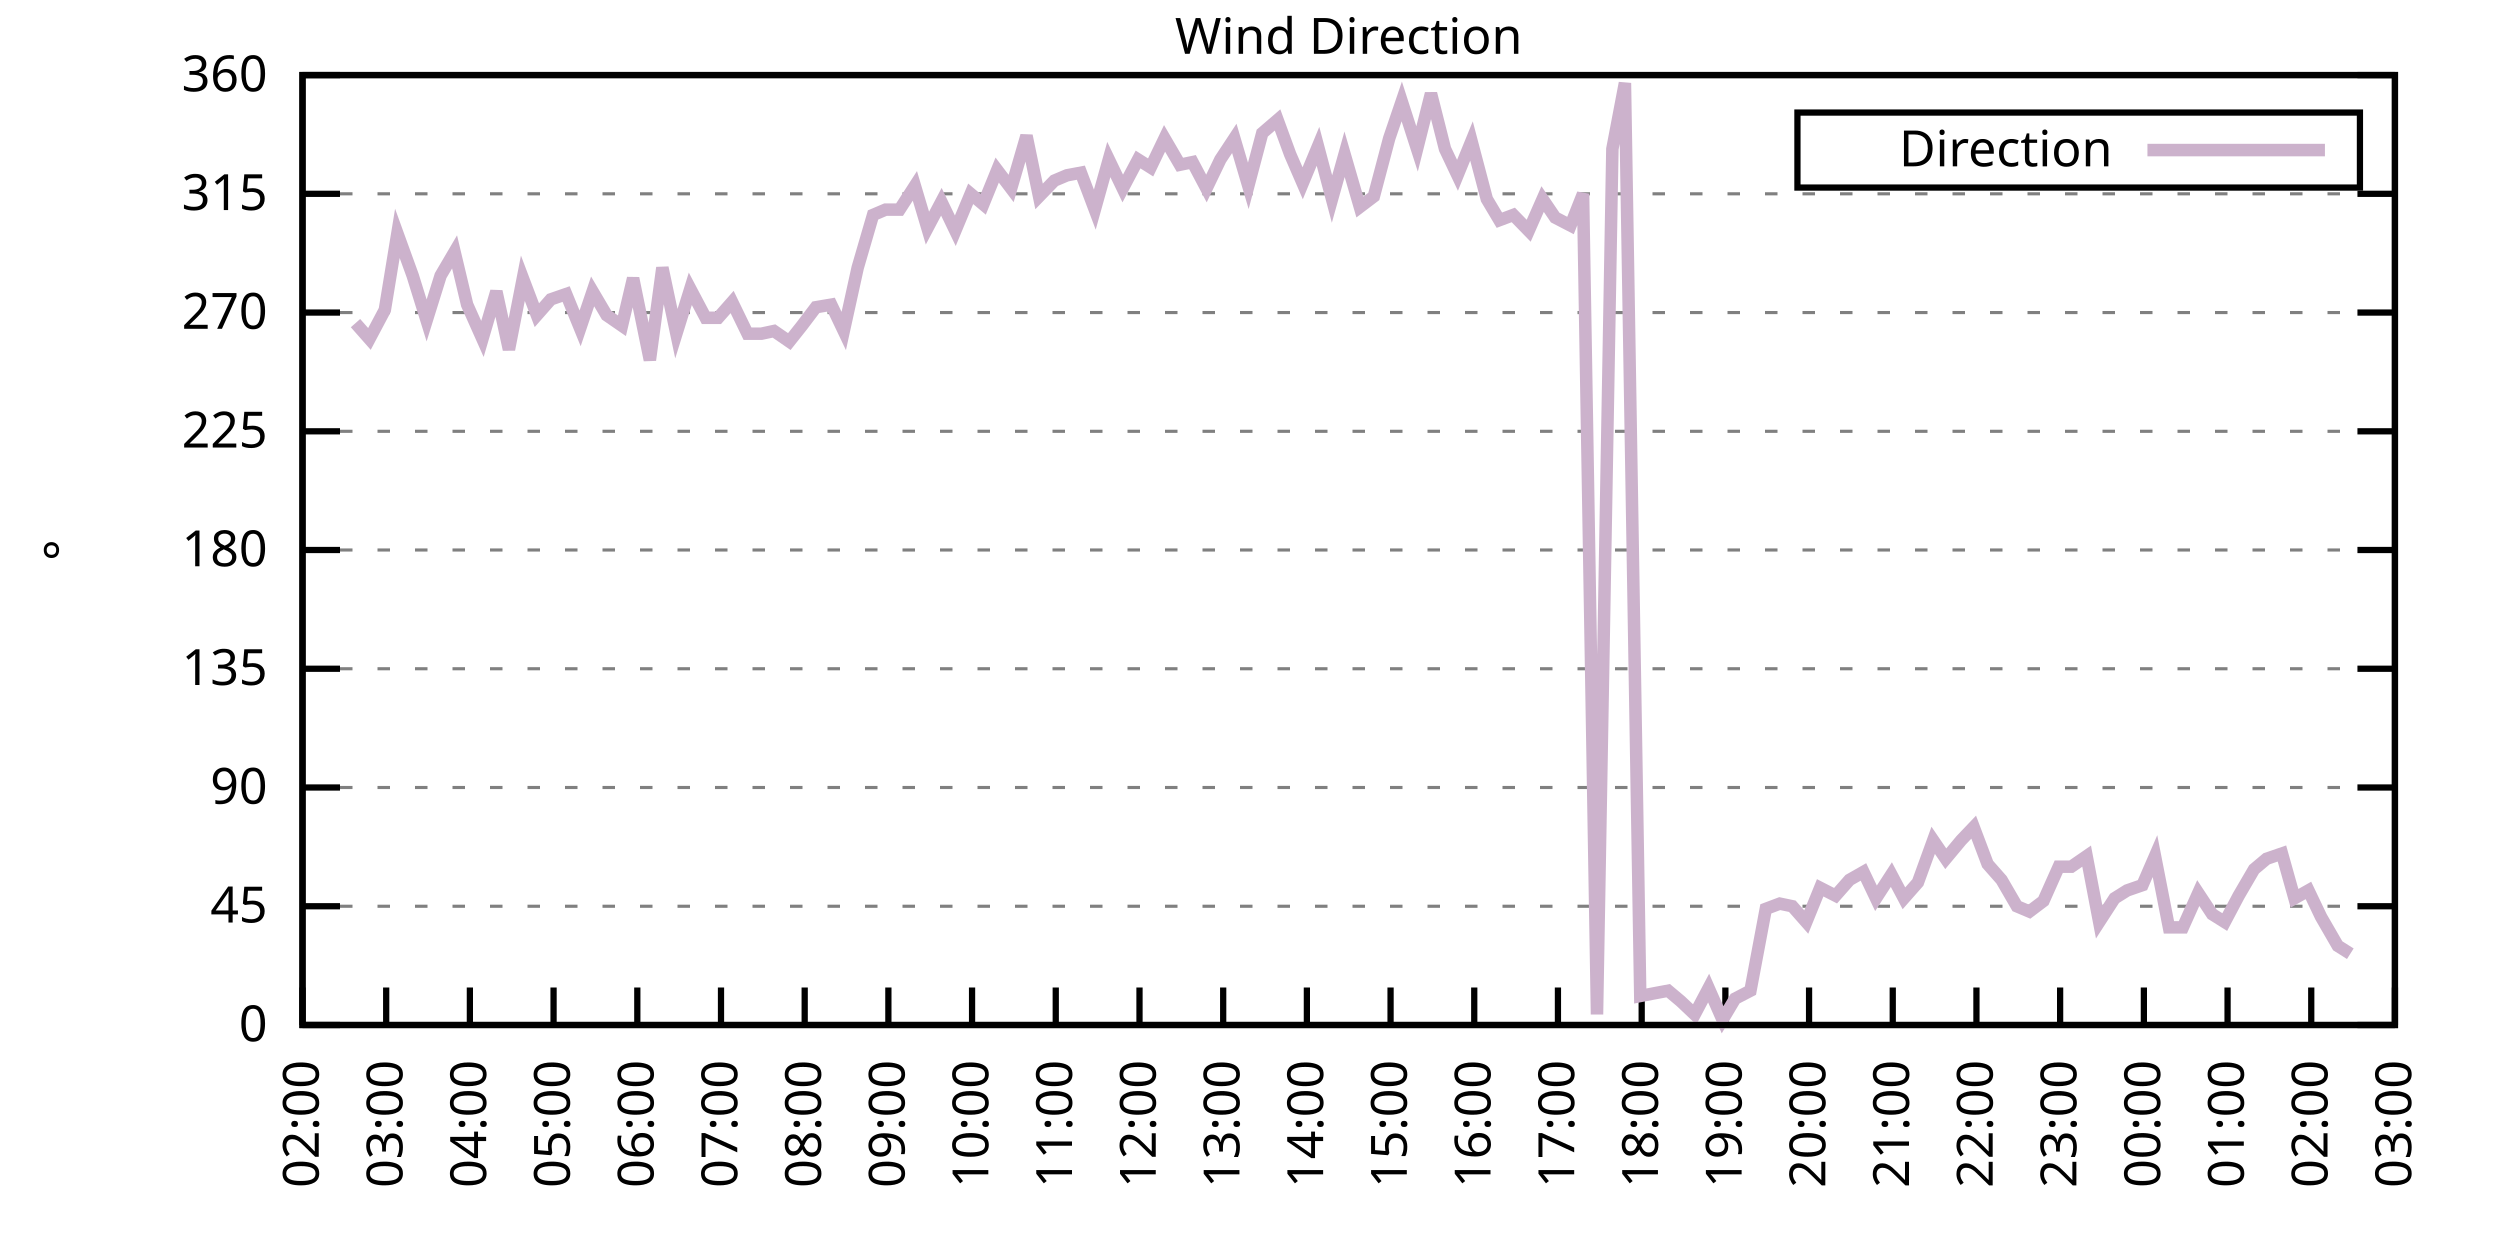
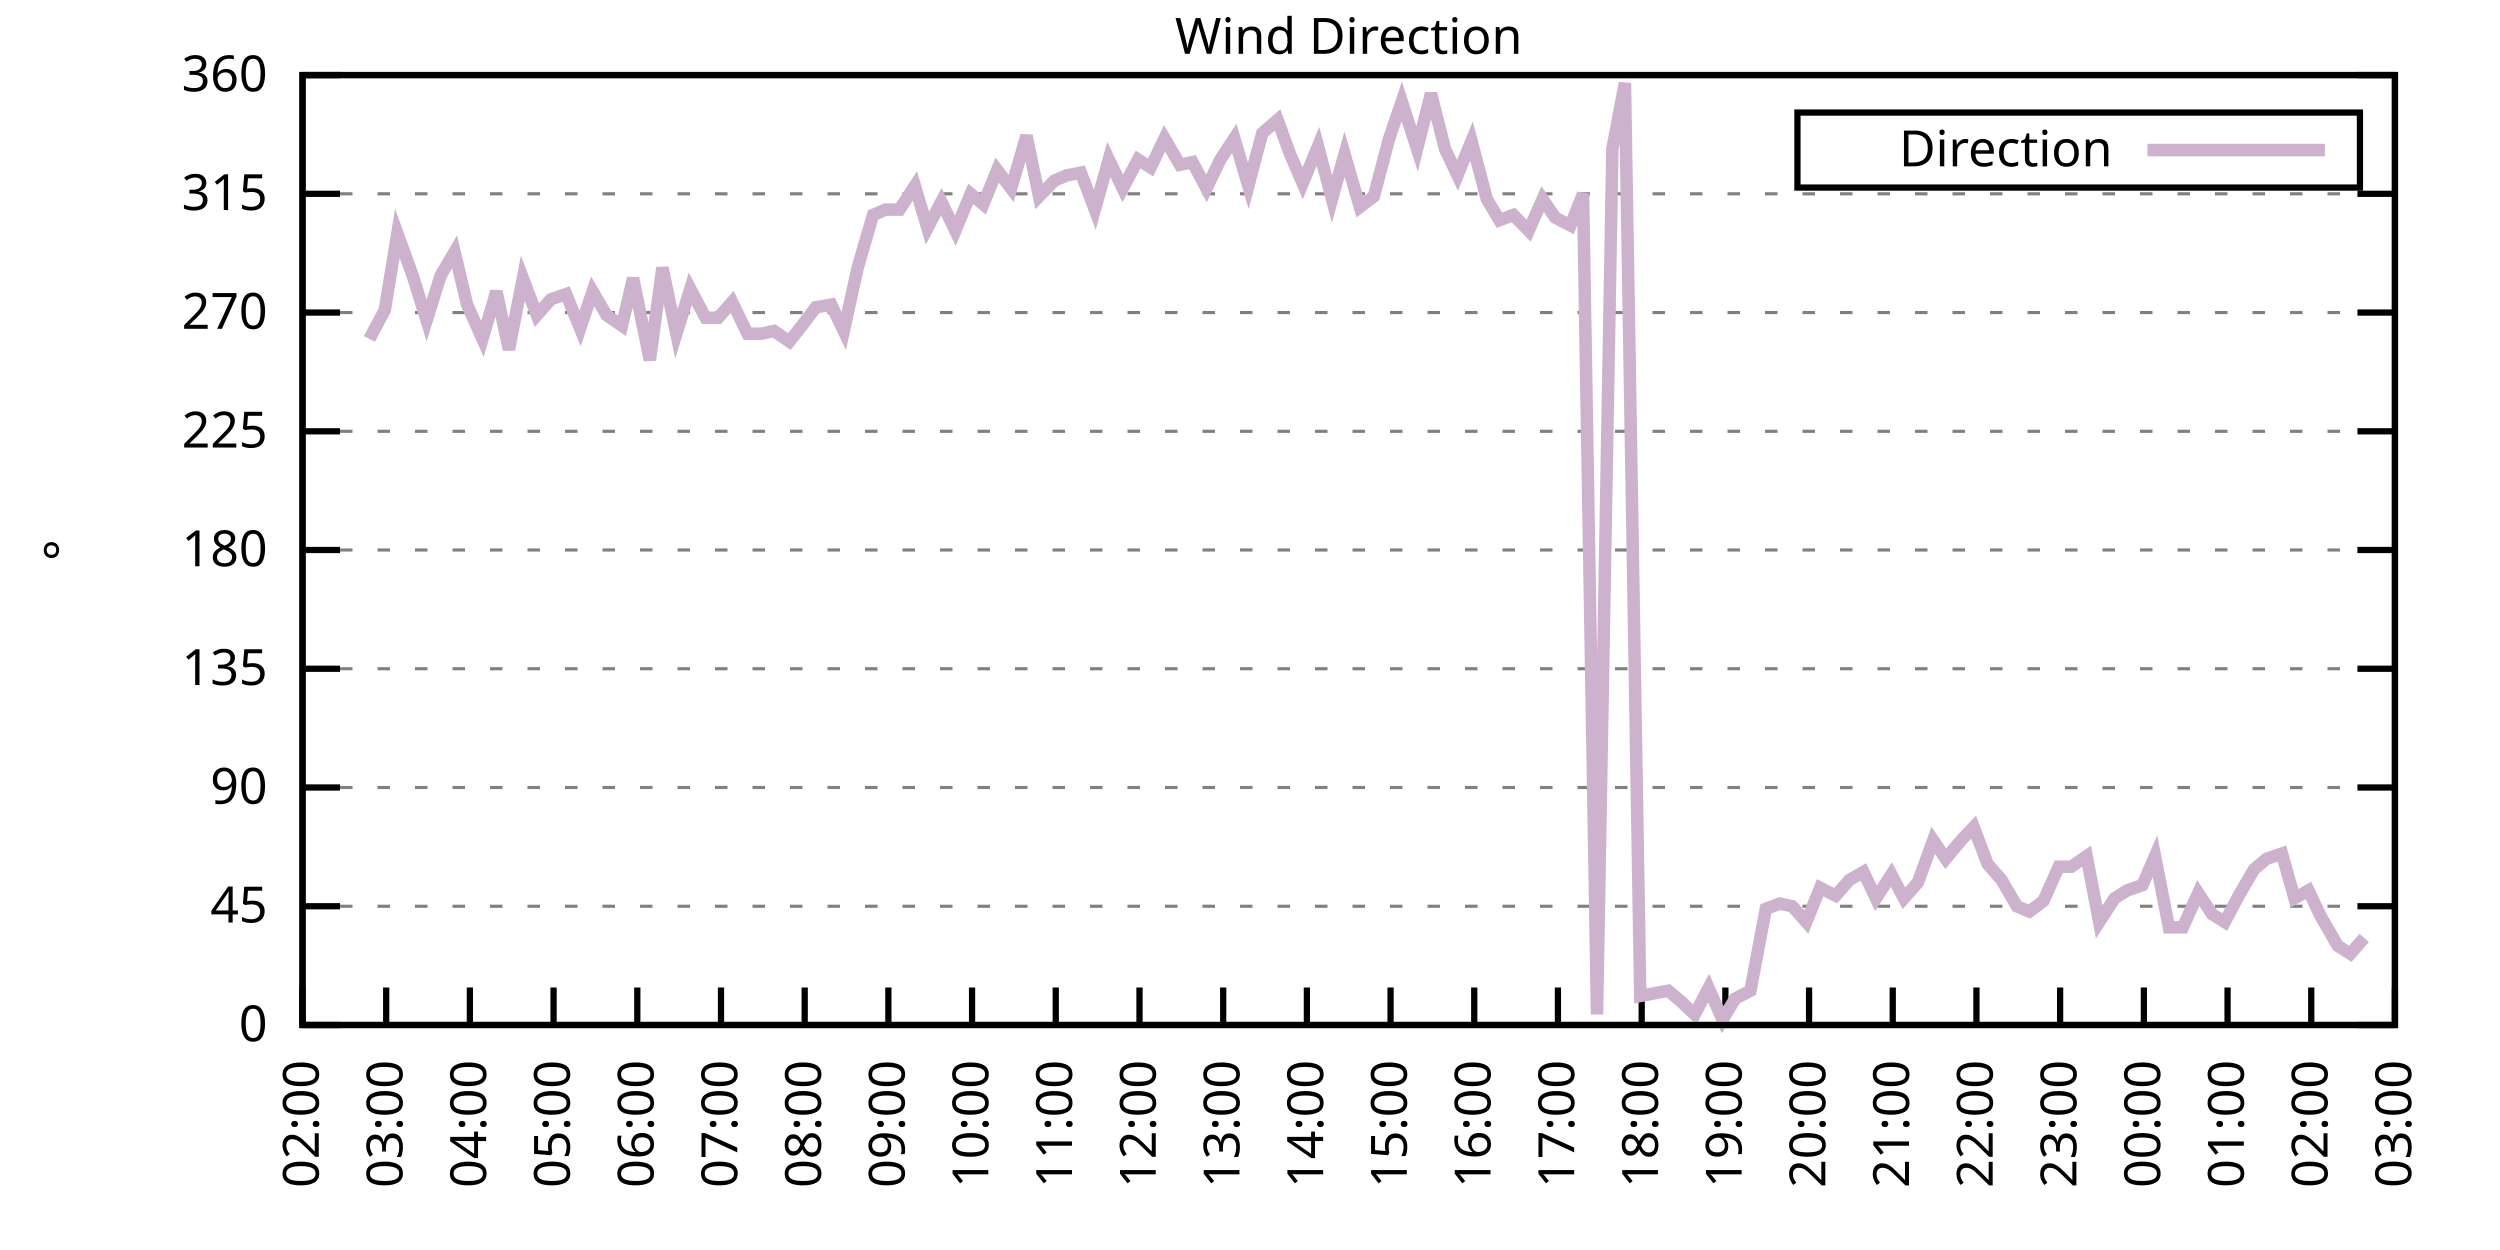
<svg xmlns="http://www.w3.org/2000/svg" xmlns:xlink="http://www.w3.org/1999/xlink" width="400" height="200" viewBox="0 0 400 200">
  <g id="gnuplot_canvas">
    <rect x="0" y="0" width="400" height="200" fill="none" />
    <defs>
      <circle id="gpDot" r="0.5" stroke-width="0.5" stroke="currentColor" />
      <path id="gpPt0" stroke-width="0.333" stroke="currentColor" d="M-1,0 h2 M0,-1 v2" />
      <path id="gpPt1" stroke-width="0.333" stroke="currentColor" d="M-1,-1 L1,1 M1,-1 L-1,1" />
      <path id="gpPt2" stroke-width="0.333" stroke="currentColor" d="M-1,0 L1,0 M0,-1 L0,1 M-1,-1 L1,1 M-1,1 L1,-1" />
      <rect id="gpPt3" stroke-width="0.333" stroke="currentColor" x="-1" y="-1" width="2" height="2" />
      <rect id="gpPt4" stroke-width="0.333" stroke="currentColor" fill="currentColor" x="-1" y="-1" width="2" height="2" />
      <circle id="gpPt5" stroke-width="0.333" stroke="currentColor" cx="0" cy="0" r="1" />
      <use xlink:href="#gpPt5" id="gpPt6" fill="currentColor" stroke="none" />
      <path id="gpPt7" stroke-width="0.333" stroke="currentColor" d="M0,-1.33 L-1.33,0.67 L1.33,0.67 z" />
      <use xlink:href="#gpPt7" id="gpPt8" fill="currentColor" stroke="none" />
      <use xlink:href="#gpPt7" id="gpPt9" stroke="currentColor" transform="rotate(180)" />
      <use xlink:href="#gpPt9" id="gpPt10" fill="currentColor" stroke="none" />
      <use xlink:href="#gpPt3" id="gpPt11" stroke="currentColor" transform="rotate(45)" />
      <use xlink:href="#gpPt11" id="gpPt12" fill="currentColor" stroke="none" />
      <path id="gpPt13" stroke-width="0.333" stroke="currentColor" d="M0,1.330 L1.265,0.411 L0.782,-1.067 L-0.782,-1.076 L-1.265,0.411 z" />
      <use xlink:href="#gpPt13" id="gpPt14" fill="currentColor" stroke="none" />
      <filter id="textbox" filterUnits="objectBoundingBox" x="0" y="0" height="1" width="1">
        <feFlood flood-color="white" flood-opacity="1" result="bgnd" />
        <feComposite in="SourceGraphic" in2="bgnd" operator="atop" />
      </filter>
      <filter id="greybox" filterUnits="objectBoundingBox" x="0" y="0" height="1" width="1">
        <feFlood flood-color="lightgrey" flood-opacity="1" result="grey" />
        <feComposite in="SourceGraphic" in2="grey" operator="atop" />
      </filter>
    </defs>
    <g fill="none" color="white" stroke="currentColor" stroke-width="1.00" stroke-linecap="butt" stroke-linejoin="miter">
</g>
    <g fill="none" color="black" stroke="currentColor" stroke-width="1.00" stroke-linecap="butt" stroke-linejoin="miter">
      <g stroke="none" shape-rendering="crispEdges">
        <polygon fill="rgb(255, 255, 255)" points="48.40,164.00 383.18,164.00 383.18,12.02 48.40,12.02 " />
      </g>
    </g>
    <g fill="none" color="black" stroke="currentColor" stroke-width="1.00" stroke-linecap="butt" stroke-linejoin="miter">
</g>
    <g fill="none" color="black" stroke="black" stroke-width="0.50" stroke-linecap="butt" stroke-linejoin="miter">
</g>
    <g fill="none" color="gray" stroke="currentColor" stroke-width="0.50" stroke-linecap="butt" stroke-linejoin="miter">
      <path stroke="gray" stroke-dasharray="2,4" class="gridline" d="M48.40,164.00 L383.19,164.00  " />
    </g>
    <g fill="none" color="gray" stroke="gray" stroke-width="1.00" stroke-linecap="butt" stroke-linejoin="miter">
</g>
    <g fill="none" color="black" stroke="currentColor" stroke-width="1.00" stroke-linecap="butt" stroke-linejoin="miter">
      <path stroke="black" d="M48.40,164.00 L54.40,164.00 M383.19,164.00 L377.19,164.00  " />
      <g transform="translate(42.80,166.60)" stroke="none" fill="black" font-family="Sans" font-size="8.00" text-anchor="end">
        <text>
          <tspan font-family="Sans"> 0</tspan>
        </text>
      </g>
    </g>
    <g fill="none" color="black" stroke="currentColor" stroke-width="1.00" stroke-linecap="butt" stroke-linejoin="miter">
</g>
    <g fill="none" color="black" stroke="black" stroke-width="0.50" stroke-linecap="butt" stroke-linejoin="miter">
</g>
    <g fill="none" color="gray" stroke="currentColor" stroke-width="0.50" stroke-linecap="butt" stroke-linejoin="miter">
      <path stroke="gray" stroke-dasharray="2,4" class="gridline" d="M48.40,145.00 L383.19,145.00  " />
    </g>
    <g fill="none" color="gray" stroke="gray" stroke-width="1.00" stroke-linecap="butt" stroke-linejoin="miter">
</g>
    <g fill="none" color="black" stroke="currentColor" stroke-width="1.00" stroke-linecap="butt" stroke-linejoin="miter">
      <path stroke="black" d="M48.40,145.00 L54.40,145.00 M383.19,145.00 L377.19,145.00  " />
      <g transform="translate(42.80,147.60)" stroke="none" fill="black" font-family="Sans" font-size="8.00" text-anchor="end">
        <text>
          <tspan font-family="Sans"> 45</tspan>
        </text>
      </g>
    </g>
    <g fill="none" color="black" stroke="currentColor" stroke-width="1.00" stroke-linecap="butt" stroke-linejoin="miter">
</g>
    <g fill="none" color="black" stroke="black" stroke-width="0.50" stroke-linecap="butt" stroke-linejoin="miter">
</g>
    <g fill="none" color="gray" stroke="currentColor" stroke-width="0.50" stroke-linecap="butt" stroke-linejoin="miter">
      <path stroke="gray" stroke-dasharray="2,4" class="gridline" d="M48.40,126.00 L383.19,126.00  " />
    </g>
    <g fill="none" color="gray" stroke="gray" stroke-width="1.00" stroke-linecap="butt" stroke-linejoin="miter">
</g>
    <g fill="none" color="black" stroke="currentColor" stroke-width="1.00" stroke-linecap="butt" stroke-linejoin="miter">
      <path stroke="black" d="M48.40,126.00 L54.40,126.00 M383.19,126.00 L377.19,126.00  " />
      <g transform="translate(42.80,128.60)" stroke="none" fill="black" font-family="Sans" font-size="8.00" text-anchor="end">
        <text>
          <tspan font-family="Sans"> 90</tspan>
        </text>
      </g>
    </g>
    <g fill="none" color="black" stroke="currentColor" stroke-width="1.00" stroke-linecap="butt" stroke-linejoin="miter">
</g>
    <g fill="none" color="black" stroke="black" stroke-width="0.50" stroke-linecap="butt" stroke-linejoin="miter">
</g>
    <g fill="none" color="gray" stroke="currentColor" stroke-width="0.50" stroke-linecap="butt" stroke-linejoin="miter">
      <path stroke="gray" stroke-dasharray="2,4" class="gridline" d="M48.40,107.00 L383.19,107.00  " />
    </g>
    <g fill="none" color="gray" stroke="gray" stroke-width="1.00" stroke-linecap="butt" stroke-linejoin="miter">
</g>
    <g fill="none" color="black" stroke="currentColor" stroke-width="1.00" stroke-linecap="butt" stroke-linejoin="miter">
      <path stroke="black" d="M48.40,107.00 L54.40,107.00 M383.19,107.00 L377.19,107.00  " />
      <g transform="translate(42.80,109.60)" stroke="none" fill="black" font-family="Sans" font-size="8.00" text-anchor="end">
        <text>
          <tspan font-family="Sans"> 135</tspan>
        </text>
      </g>
    </g>
    <g fill="none" color="black" stroke="currentColor" stroke-width="1.00" stroke-linecap="butt" stroke-linejoin="miter">
</g>
    <g fill="none" color="black" stroke="black" stroke-width="0.50" stroke-linecap="butt" stroke-linejoin="miter">
</g>
    <g fill="none" color="gray" stroke="currentColor" stroke-width="0.50" stroke-linecap="butt" stroke-linejoin="miter">
      <path stroke="gray" stroke-dasharray="2,4" class="gridline" d="M48.40,88.00 L383.19,88.00  " />
    </g>
    <g fill="none" color="gray" stroke="gray" stroke-width="1.00" stroke-linecap="butt" stroke-linejoin="miter">
</g>
    <g fill="none" color="black" stroke="currentColor" stroke-width="1.00" stroke-linecap="butt" stroke-linejoin="miter">
      <path stroke="black" d="M48.40,88.00 L54.40,88.00 M383.19,88.00 L377.19,88.00  " />
      <g transform="translate(42.80,90.60)" stroke="none" fill="black" font-family="Sans" font-size="8.00" text-anchor="end">
        <text>
          <tspan font-family="Sans"> 180</tspan>
        </text>
      </g>
    </g>
    <g fill="none" color="black" stroke="currentColor" stroke-width="1.00" stroke-linecap="butt" stroke-linejoin="miter">
</g>
    <g fill="none" color="black" stroke="black" stroke-width="0.50" stroke-linecap="butt" stroke-linejoin="miter">
</g>
    <g fill="none" color="gray" stroke="currentColor" stroke-width="0.50" stroke-linecap="butt" stroke-linejoin="miter">
      <path stroke="gray" stroke-dasharray="2,4" class="gridline" d="M48.40,69.01 L383.19,69.01  " />
    </g>
    <g fill="none" color="gray" stroke="gray" stroke-width="1.00" stroke-linecap="butt" stroke-linejoin="miter">
</g>
    <g fill="none" color="black" stroke="currentColor" stroke-width="1.00" stroke-linecap="butt" stroke-linejoin="miter">
      <path stroke="black" d="M48.40,69.01 L54.40,69.01 M383.19,69.01 L377.19,69.01  " />
      <g transform="translate(42.80,71.61)" stroke="none" fill="black" font-family="Sans" font-size="8.00" text-anchor="end">
        <text>
          <tspan font-family="Sans"> 225</tspan>
        </text>
      </g>
    </g>
    <g fill="none" color="black" stroke="currentColor" stroke-width="1.00" stroke-linecap="butt" stroke-linejoin="miter">
</g>
    <g fill="none" color="black" stroke="black" stroke-width="0.50" stroke-linecap="butt" stroke-linejoin="miter">
</g>
    <g fill="none" color="gray" stroke="currentColor" stroke-width="0.50" stroke-linecap="butt" stroke-linejoin="miter">
      <path stroke="gray" stroke-dasharray="2,4" class="gridline" d="M48.40,50.01 L383.19,50.01  " />
    </g>
    <g fill="none" color="gray" stroke="gray" stroke-width="1.00" stroke-linecap="butt" stroke-linejoin="miter">
</g>
    <g fill="none" color="black" stroke="currentColor" stroke-width="1.00" stroke-linecap="butt" stroke-linejoin="miter">
      <path stroke="black" d="M48.40,50.01 L54.40,50.01 M383.19,50.01 L377.19,50.01  " />
      <g transform="translate(42.80,52.61)" stroke="none" fill="black" font-family="Sans" font-size="8.00" text-anchor="end">
        <text>
          <tspan font-family="Sans"> 270</tspan>
        </text>
      </g>
    </g>
    <g fill="none" color="black" stroke="currentColor" stroke-width="1.00" stroke-linecap="butt" stroke-linejoin="miter">
</g>
    <g fill="none" color="black" stroke="black" stroke-width="0.50" stroke-linecap="butt" stroke-linejoin="miter">
</g>
    <g fill="none" color="gray" stroke="currentColor" stroke-width="0.50" stroke-linecap="butt" stroke-linejoin="miter">
      <path stroke="gray" stroke-dasharray="2,4" class="gridline" d="M48.40,31.01 L383.19,31.01  " />
    </g>
    <g fill="none" color="gray" stroke="gray" stroke-width="1.00" stroke-linecap="butt" stroke-linejoin="miter">
</g>
    <g fill="none" color="black" stroke="currentColor" stroke-width="1.00" stroke-linecap="butt" stroke-linejoin="miter">
      <path stroke="black" d="M48.40,31.01 L54.40,31.01 M383.19,31.01 L377.19,31.01  " />
      <g transform="translate(42.80,33.61)" stroke="none" fill="black" font-family="Sans" font-size="8.00" text-anchor="end">
        <text>
          <tspan font-family="Sans"> 315</tspan>
        </text>
      </g>
    </g>
    <g fill="none" color="black" stroke="currentColor" stroke-width="1.00" stroke-linecap="butt" stroke-linejoin="miter">
</g>
    <g fill="none" color="black" stroke="black" stroke-width="0.50" stroke-linecap="butt" stroke-linejoin="miter">
</g>
    <g fill="none" color="gray" stroke="currentColor" stroke-width="0.50" stroke-linecap="butt" stroke-linejoin="miter">
      <path stroke="gray" stroke-dasharray="2,4" class="gridline" d="M48.40,12.01 L383.19,12.01  " />
    </g>
    <g fill="none" color="gray" stroke="gray" stroke-width="1.00" stroke-linecap="butt" stroke-linejoin="miter">
</g>
    <g fill="none" color="black" stroke="currentColor" stroke-width="1.00" stroke-linecap="butt" stroke-linejoin="miter">
      <path stroke="black" d="M48.40,12.01 L54.40,12.01 M383.19,12.01 L377.19,12.01  " />
      <g transform="translate(42.80,14.61)" stroke="none" fill="black" font-family="Sans" font-size="8.00" text-anchor="end">
        <text>
          <tspan font-family="Sans"> 360</tspan>
        </text>
      </g>
    </g>
    <g fill="none" color="black" stroke="currentColor" stroke-width="1.00" stroke-linecap="butt" stroke-linejoin="miter">
      <path stroke="black" d="M48.40,164.00 L48.40,158.00  " />
      <g transform="translate(51.00,169.60) rotate(270.00)" stroke="none" fill="black" font-family="Sans" font-size="8.00" text-anchor="end">
        <text>
          <tspan font-family="Sans">02:00</tspan>
        </text>
      </g>
    </g>
    <g fill="none" color="black" stroke="currentColor" stroke-width="1.00" stroke-linecap="butt" stroke-linejoin="miter">
      <path stroke="black" d="M61.79,164.00 L61.79,158.00  " />
      <g transform="translate(64.39,169.60) rotate(270.00)" stroke="none" fill="black" font-family="Sans" font-size="8.00" text-anchor="end">
        <text>
          <tspan font-family="Sans">03:00</tspan>
        </text>
      </g>
    </g>
    <g fill="none" color="black" stroke="currentColor" stroke-width="1.00" stroke-linecap="butt" stroke-linejoin="miter">
      <path stroke="black" d="M75.18,164.00 L75.18,158.00  " />
      <g transform="translate(77.78,169.60) rotate(270.00)" stroke="none" fill="black" font-family="Sans" font-size="8.00" text-anchor="end">
        <text>
          <tspan font-family="Sans">04:00</tspan>
        </text>
      </g>
    </g>
    <g fill="none" color="black" stroke="currentColor" stroke-width="1.00" stroke-linecap="butt" stroke-linejoin="miter">
      <path stroke="black" d="M88.57,164.00 L88.57,158.00  " />
      <g transform="translate(91.17,169.60) rotate(270.00)" stroke="none" fill="black" font-family="Sans" font-size="8.00" text-anchor="end">
        <text>
          <tspan font-family="Sans">05:00</tspan>
        </text>
      </g>
    </g>
    <g fill="none" color="black" stroke="currentColor" stroke-width="1.00" stroke-linecap="butt" stroke-linejoin="miter">
      <path stroke="black" d="M101.97,164.00 L101.97,158.00  " />
      <g transform="translate(104.57,169.60) rotate(270.00)" stroke="none" fill="black" font-family="Sans" font-size="8.00" text-anchor="end">
        <text>
          <tspan font-family="Sans">06:00</tspan>
        </text>
      </g>
    </g>
    <g fill="none" color="black" stroke="currentColor" stroke-width="1.00" stroke-linecap="butt" stroke-linejoin="miter">
      <path stroke="black" d="M115.36,164.00 L115.36,158.00  " />
      <g transform="translate(117.96,169.60) rotate(270.00)" stroke="none" fill="black" font-family="Sans" font-size="8.00" text-anchor="end">
        <text>
          <tspan font-family="Sans">07:00</tspan>
        </text>
      </g>
    </g>
    <g fill="none" color="black" stroke="currentColor" stroke-width="1.00" stroke-linecap="butt" stroke-linejoin="miter">
      <path stroke="black" d="M128.75,164.00 L128.75,158.00  " />
      <g transform="translate(131.35,169.60) rotate(270.00)" stroke="none" fill="black" font-family="Sans" font-size="8.00" text-anchor="end">
        <text>
          <tspan font-family="Sans">08:00</tspan>
        </text>
      </g>
    </g>
    <g fill="none" color="black" stroke="currentColor" stroke-width="1.00" stroke-linecap="butt" stroke-linejoin="miter">
      <path stroke="black" d="M142.14,164.00 L142.14,158.00  " />
      <g transform="translate(144.74,169.60) rotate(270.00)" stroke="none" fill="black" font-family="Sans" font-size="8.00" text-anchor="end">
        <text>
          <tspan font-family="Sans">09:00</tspan>
        </text>
      </g>
    </g>
    <g fill="none" color="black" stroke="currentColor" stroke-width="1.00" stroke-linecap="butt" stroke-linejoin="miter">
      <path stroke="black" d="M155.53,164.00 L155.53,158.00  " />
      <g transform="translate(158.13,169.60) rotate(270.00)" stroke="none" fill="black" font-family="Sans" font-size="8.00" text-anchor="end">
        <text>
          <tspan font-family="Sans">10:00</tspan>
        </text>
      </g>
    </g>
    <g fill="none" color="black" stroke="currentColor" stroke-width="1.00" stroke-linecap="butt" stroke-linejoin="miter">
      <path stroke="black" d="M168.92,164.00 L168.92,158.00  " />
      <g transform="translate(171.52,169.60) rotate(270.00)" stroke="none" fill="black" font-family="Sans" font-size="8.00" text-anchor="end">
        <text>
          <tspan font-family="Sans">11:00</tspan>
        </text>
      </g>
    </g>
    <g fill="none" color="black" stroke="currentColor" stroke-width="1.00" stroke-linecap="butt" stroke-linejoin="miter">
      <path stroke="black" d="M182.32,164.00 L182.32,158.00  " />
      <g transform="translate(184.92,169.60) rotate(270.00)" stroke="none" fill="black" font-family="Sans" font-size="8.00" text-anchor="end">
        <text>
          <tspan font-family="Sans">12:00</tspan>
        </text>
      </g>
    </g>
    <g fill="none" color="black" stroke="currentColor" stroke-width="1.00" stroke-linecap="butt" stroke-linejoin="miter">
      <path stroke="black" d="M195.71,164.00 L195.71,158.00  " />
      <g transform="translate(198.31,169.60) rotate(270.00)" stroke="none" fill="black" font-family="Sans" font-size="8.00" text-anchor="end">
        <text>
          <tspan font-family="Sans">13:00</tspan>
        </text>
      </g>
    </g>
    <g fill="none" color="black" stroke="currentColor" stroke-width="1.00" stroke-linecap="butt" stroke-linejoin="miter">
      <path stroke="black" d="M209.10,164.00 L209.10,158.00  " />
      <g transform="translate(211.70,169.60) rotate(270.00)" stroke="none" fill="black" font-family="Sans" font-size="8.00" text-anchor="end">
        <text>
          <tspan font-family="Sans">14:00</tspan>
        </text>
      </g>
    </g>
    <g fill="none" color="black" stroke="currentColor" stroke-width="1.00" stroke-linecap="butt" stroke-linejoin="miter">
      <path stroke="black" d="M222.49,164.00 L222.49,158.00  " />
      <g transform="translate(225.09,169.60) rotate(270.00)" stroke="none" fill="black" font-family="Sans" font-size="8.00" text-anchor="end">
        <text>
          <tspan font-family="Sans">15:00</tspan>
        </text>
      </g>
    </g>
    <g fill="none" color="black" stroke="currentColor" stroke-width="1.00" stroke-linecap="butt" stroke-linejoin="miter">
      <path stroke="black" d="M235.88,164.00 L235.88,158.00  " />
      <g transform="translate(238.48,169.60) rotate(270.00)" stroke="none" fill="black" font-family="Sans" font-size="8.00" text-anchor="end">
        <text>
          <tspan font-family="Sans">16:00</tspan>
        </text>
      </g>
    </g>
    <g fill="none" color="black" stroke="currentColor" stroke-width="1.00" stroke-linecap="butt" stroke-linejoin="miter">
      <path stroke="black" d="M249.27,164.00 L249.27,158.00  " />
      <g transform="translate(251.87,169.60) rotate(270.00)" stroke="none" fill="black" font-family="Sans" font-size="8.00" text-anchor="end">
        <text>
          <tspan font-family="Sans">17:00</tspan>
        </text>
      </g>
    </g>
    <g fill="none" color="black" stroke="currentColor" stroke-width="1.00" stroke-linecap="butt" stroke-linejoin="miter">
      <path stroke="black" d="M262.67,164.00 L262.67,158.00  " />
      <g transform="translate(265.27,169.60) rotate(270.00)" stroke="none" fill="black" font-family="Sans" font-size="8.00" text-anchor="end">
        <text>
          <tspan font-family="Sans">18:00</tspan>
        </text>
      </g>
    </g>
    <g fill="none" color="black" stroke="currentColor" stroke-width="1.00" stroke-linecap="butt" stroke-linejoin="miter">
      <path stroke="black" d="M276.06,164.00 L276.06,158.00  " />
      <g transform="translate(278.66,169.60) rotate(270.00)" stroke="none" fill="black" font-family="Sans" font-size="8.00" text-anchor="end">
        <text>
          <tspan font-family="Sans">19:00</tspan>
        </text>
      </g>
    </g>
    <g fill="none" color="black" stroke="currentColor" stroke-width="1.00" stroke-linecap="butt" stroke-linejoin="miter">
      <path stroke="black" d="M289.45,164.00 L289.45,158.00  " />
      <g transform="translate(292.05,169.60) rotate(270.00)" stroke="none" fill="black" font-family="Sans" font-size="8.00" text-anchor="end">
        <text>
          <tspan font-family="Sans">20:00</tspan>
        </text>
      </g>
    </g>
    <g fill="none" color="black" stroke="currentColor" stroke-width="1.00" stroke-linecap="butt" stroke-linejoin="miter">
      <path stroke="black" d="M302.84,164.00 L302.84,158.00  " />
      <g transform="translate(305.44,169.60) rotate(270.00)" stroke="none" fill="black" font-family="Sans" font-size="8.00" text-anchor="end">
        <text>
          <tspan font-family="Sans">21:00</tspan>
        </text>
      </g>
    </g>
    <g fill="none" color="black" stroke="currentColor" stroke-width="1.00" stroke-linecap="butt" stroke-linejoin="miter">
      <path stroke="black" d="M316.23,164.00 L316.23,158.00  " />
      <g transform="translate(318.83,169.60) rotate(270.00)" stroke="none" fill="black" font-family="Sans" font-size="8.00" text-anchor="end">
        <text>
          <tspan font-family="Sans">22:00</tspan>
        </text>
      </g>
    </g>
    <g fill="none" color="black" stroke="currentColor" stroke-width="1.00" stroke-linecap="butt" stroke-linejoin="miter">
      <path stroke="black" d="M329.62,164.00 L329.62,158.00  " />
      <g transform="translate(332.22,169.60) rotate(270.00)" stroke="none" fill="black" font-family="Sans" font-size="8.00" text-anchor="end">
        <text>
          <tspan font-family="Sans">23:00</tspan>
        </text>
      </g>
    </g>
    <g fill="none" color="black" stroke="currentColor" stroke-width="1.00" stroke-linecap="butt" stroke-linejoin="miter">
      <path stroke="black" d="M343.02,164.00 L343.02,158.00  " />
      <g transform="translate(345.62,169.60) rotate(270.00)" stroke="none" fill="black" font-family="Sans" font-size="8.00" text-anchor="end">
        <text>
          <tspan font-family="Sans">00:00</tspan>
        </text>
      </g>
    </g>
    <g fill="none" color="black" stroke="currentColor" stroke-width="1.00" stroke-linecap="butt" stroke-linejoin="miter">
      <path stroke="black" d="M356.41,164.00 L356.41,158.00  " />
      <g transform="translate(359.01,169.60) rotate(270.00)" stroke="none" fill="black" font-family="Sans" font-size="8.00" text-anchor="end">
        <text>
          <tspan font-family="Sans">01:00</tspan>
        </text>
      </g>
    </g>
    <g fill="none" color="black" stroke="currentColor" stroke-width="1.00" stroke-linecap="butt" stroke-linejoin="miter">
      <path stroke="black" d="M369.80,164.00 L369.80,158.00  " />
      <g transform="translate(372.40,169.60) rotate(270.00)" stroke="none" fill="black" font-family="Sans" font-size="8.00" text-anchor="end">
        <text>
          <tspan font-family="Sans">02:00</tspan>
        </text>
      </g>
    </g>
    <g fill="none" color="black" stroke="currentColor" stroke-width="1.00" stroke-linecap="butt" stroke-linejoin="miter">
      <path stroke="black" d="M383.19,164.00 L383.19,158.00  " />
      <g transform="translate(385.79,169.60) rotate(270.00)" stroke="none" fill="black" font-family="Sans" font-size="8.00" text-anchor="end">
        <text>
          <tspan font-family="Sans">03:00</tspan>
        </text>
      </g>
    </g>
    <g fill="none" color="black" stroke="currentColor" stroke-width="1.00" stroke-linecap="butt" stroke-linejoin="miter">
</g>
    <g fill="none" color="black" stroke="currentColor" stroke-width="1.00" stroke-linecap="butt" stroke-linejoin="miter">
      <path stroke="black" d="M48.40,12.01 L48.40,164.00 L383.19,164.00 L383.19,12.01 L48.40,12.01 Z  " />
    </g>
    <g fill="none" color="black" stroke="currentColor" stroke-width="1.00" stroke-linecap="butt" stroke-linejoin="miter">
</g>
    <g fill="none" color="black" stroke="currentColor" stroke-width="1.00" stroke-linecap="butt" stroke-linejoin="miter">
      <path stroke="black" d="M287.59,30.01 L287.59,18.01 L377.59,18.01 L377.59,30.01 L287.59,30.01 Z  " />
    </g>
    <g id="Wind_direction_plot_1">
      <g fill="none" color="white" stroke="black" stroke-width="2.00" stroke-linecap="butt" stroke-linejoin="miter">
</g>
      <g fill="none" color="black" stroke="currentColor" stroke-width="2.00" stroke-linecap="butt" stroke-linejoin="miter">
        <g transform="translate(337.99,26.61)" stroke="none" fill="black" font-family="Sans" font-size="8.00" text-anchor="end">
          <text>
            <tspan font-family="Sans">Direction</tspan>
          </text>
        </g>
      </g>
      <g fill="none" color="black" stroke="currentColor" stroke-width="2.00" stroke-linecap="butt" stroke-linejoin="miter">
-         <path stroke="rgb(204, 178, 204)" d="M343.59,24.01 L371.99,24.01 M56.88,51.70 L59.11,54.23 L61.57,49.59 L63.58,37.34 L66.03,44.10 L68.26,51.27   L70.50,44.10 L72.73,40.30 L74.74,48.74 L77.19,54.23 L79.42,46.63 L81.43,55.92 L83.66,44.52 L85.90,50.43   L88.13,47.90 L90.58,47.05 L92.82,52.54 L94.82,46.63 L97.06,50.43 L99.51,52.12 L101.30,44.52 L103.98,57.61   L105.98,42.83 L108.22,53.39 L110.45,46.21 L112.90,50.85 L114.91,50.85 L117.14,48.32 L119.60,53.39 L121.83,53.39   L123.84,52.96 L126.29,54.65 L128.30,52.12 L130.54,49.16 L132.99,48.74 L135.00,52.96 L137.23,42.83 L139.69,34.39   L141.69,33.54 L143.93,33.54 L146.38,29.74 L148.39,36.50 L150.62,32.28 L152.85,36.92 L155.31,31.01 L157.32,32.70   L159.55,27.21 L161.78,30.16 L164.24,21.72 L166.25,31.43 L168.70,28.90 L170.71,28.05 L172.94,27.63 L175.17,33.54   L177.41,25.52 L179.64,30.16 L182.09,25.52 L184.10,26.79 L186.33,22.14 L188.79,26.36 L190.80,25.94 L193.03,30.16   L195.26,25.52 L197.49,22.14 L199.73,29.74 L201.96,21.30 L204.41,19.19 L206.42,24.68 L208.43,29.32 L210.88,23.41   L213.12,31.85 L215.13,24.68 L217.58,33.12 L219.81,31.43 L222.27,22.14 L224.28,16.23 L226.73,23.83 L228.96,14.97   L231.20,23.83 L233.20,28.05 L235.44,22.56 L237.89,31.85 L239.90,35.23 L242.13,34.39 L244.59,36.92 L246.82,31.85   L248.83,34.81 L251.28,36.08 L253.29,31.01 L255.52,162.31 L257.98,23.83 L259.99,13.28 L262.44,159.36 L264.67,158.93   L266.91,158.51 L268.92,160.20 L271.15,162.31 L273.38,158.09 L275.61,163.16 L277.62,159.78 L280.07,158.51 L282.53,145.42   L284.76,144.58 L286.77,145.00 L289.00,147.53 L291.23,142.05 L293.69,143.31 L295.92,140.78 L298.15,139.51 L300.16,143.73   L302.62,139.93 L304.63,143.73 L306.86,141.20 L309.31,134.45 L311.32,137.40 L313.78,134.45 L315.79,132.34 L318.02,138.25   L320.25,140.78 L322.70,145.00 L324.71,145.85 L326.95,144.16 L329.40,138.67 L331.41,138.67 L333.86,136.98 L335.87,147.53   L338.33,143.73 L340.34,142.47 L342.79,141.62 L344.80,136.98 L347.03,148.38 L349.26,148.38 L351.72,142.89 L353.95,146.27   L355.96,147.53 L358.19,143.31 L360.65,139.09 L362.66,137.40 L365.11,136.56 L367.12,143.73 L369.35,142.47 L371.36,146.69   L374.04,151.33 L376.05,152.60  " />
+         <path stroke="rgb(204, 178, 204)" d="M343.59,24.01 L371.99,24.01 M59.11,54.23 L61.57,49.59 L63.58,37.34 L66.03,44.10 L68.26,51.27 L70.50,44.10   L72.73,40.30 L74.74,48.74 L77.19,54.23 L79.42,46.63 L81.43,55.92 L83.66,44.52 L85.90,50.43 L88.13,47.90   L90.58,47.05 L92.82,52.54 L94.82,46.63 L97.06,50.43 L99.51,52.12 L101.30,44.52 L103.98,57.61 L105.98,42.83   L108.22,53.39 L110.45,46.21 L112.90,50.85 L114.91,50.85 L117.14,48.32 L119.60,53.39 L121.83,53.39 L123.84,52.96   L126.29,54.65 L128.30,52.12 L130.54,49.16 L132.99,48.74 L135.00,52.96 L137.23,42.83 L139.69,34.39 L141.69,33.54   L143.93,33.54 L146.38,29.74 L148.39,36.50 L150.62,32.28 L152.85,36.92 L155.31,31.01 L157.32,32.70 L159.55,27.21   L161.78,30.16 L164.24,21.72 L166.25,31.43 L168.70,28.90 L170.71,28.05 L172.94,27.63 L175.17,33.54 L177.41,25.52   L179.64,30.16 L182.09,25.52 L184.10,26.79 L186.33,22.14 L188.79,26.36 L190.80,25.94 L193.03,30.16 L195.26,25.52   L197.49,22.14 L199.73,29.74 L201.96,21.30 L204.41,19.19 L206.42,24.68 L208.43,29.32 L210.88,23.41 L213.12,31.85   L215.13,24.68 L217.58,33.12 L219.81,31.43 L222.27,22.14 L224.28,16.23 L226.73,23.83 L228.96,14.97 L231.20,23.83   L233.20,28.05 L235.44,22.56 L237.89,31.85 L239.90,35.23 L242.13,34.39 L244.59,36.92 L246.82,31.85 L248.83,34.81   L251.28,36.08 L253.29,31.01 L255.52,162.31 L257.98,23.83 L259.99,13.28 L262.44,159.36 L264.67,158.93 L266.91,158.51   L268.92,160.20 L271.15,162.31 L273.38,158.09 L275.61,163.16 L277.62,159.78 L280.07,158.51 L282.53,145.42 L284.76,144.58   L286.77,145.00 L289.00,147.53 L291.23,142.05 L293.69,143.31 L295.92,140.78 L298.15,139.51 L300.16,143.73 L302.62,139.93   L304.63,143.73 L306.86,141.20 L309.31,134.45 L311.32,137.40 L313.78,134.45 L315.79,132.34 L318.02,138.25 L320.25,140.78   L322.70,145.00 L324.71,145.85 L326.95,144.16 L329.40,138.67 L331.41,138.67 L333.86,136.98 L335.87,147.53 L338.33,143.73   L340.34,142.47 L342.79,141.62 L344.80,136.98 L347.03,148.38 L349.26,148.38 L351.72,142.89 L353.95,146.27 L355.96,147.53   L358.19,143.31 L360.65,139.09 L362.66,137.40 L365.11,136.56 L367.12,143.73 L369.35,142.47 L371.36,146.69 L374.04,151.33   L376.05,152.60 L378.28,150.07  " />
      </g>
    </g>
    <g fill="none" color="black" stroke="currentColor" stroke-width="2.00" stroke-linecap="butt" stroke-linejoin="miter">
</g>
    <g fill="none" color="black" stroke="black" stroke-width="1.00" stroke-linecap="butt" stroke-linejoin="miter">
</g>
    <g fill="none" color="black" stroke="currentColor" stroke-width="1.00" stroke-linecap="butt" stroke-linejoin="miter">
      <path stroke="black" d="M48.40,12.01 L48.40,164.00 L383.19,164.00 L383.19,12.01 L48.40,12.01 Z  " />
      <g transform="translate(12.80,88.01) rotate(270.00)" stroke="none" fill="black" font-family="Sans" font-size="8.00" text-anchor="middle">
        <text>
          <tspan font-family="Sans">°</tspan>
        </text>
      </g>
    </g>
    <g fill="none" color="black" stroke="currentColor" stroke-width="1.00" stroke-linecap="butt" stroke-linejoin="miter">
</g>
    <g fill="none" color="black" stroke="currentColor" stroke-width="1.00" stroke-linecap="butt" stroke-linejoin="miter">
      <g transform="translate(215.79,8.61)" stroke="none" fill="black" font-family="Sans" font-size="8.00" text-anchor="middle">
        <text>
          <tspan font-family="Sans">Wind Direction</tspan>
        </text>
      </g>
    </g>
    <g fill="none" color="black" stroke="currentColor" stroke-width="1.00" stroke-linecap="butt" stroke-linejoin="miter">
</g>
  </g>
</svg>
